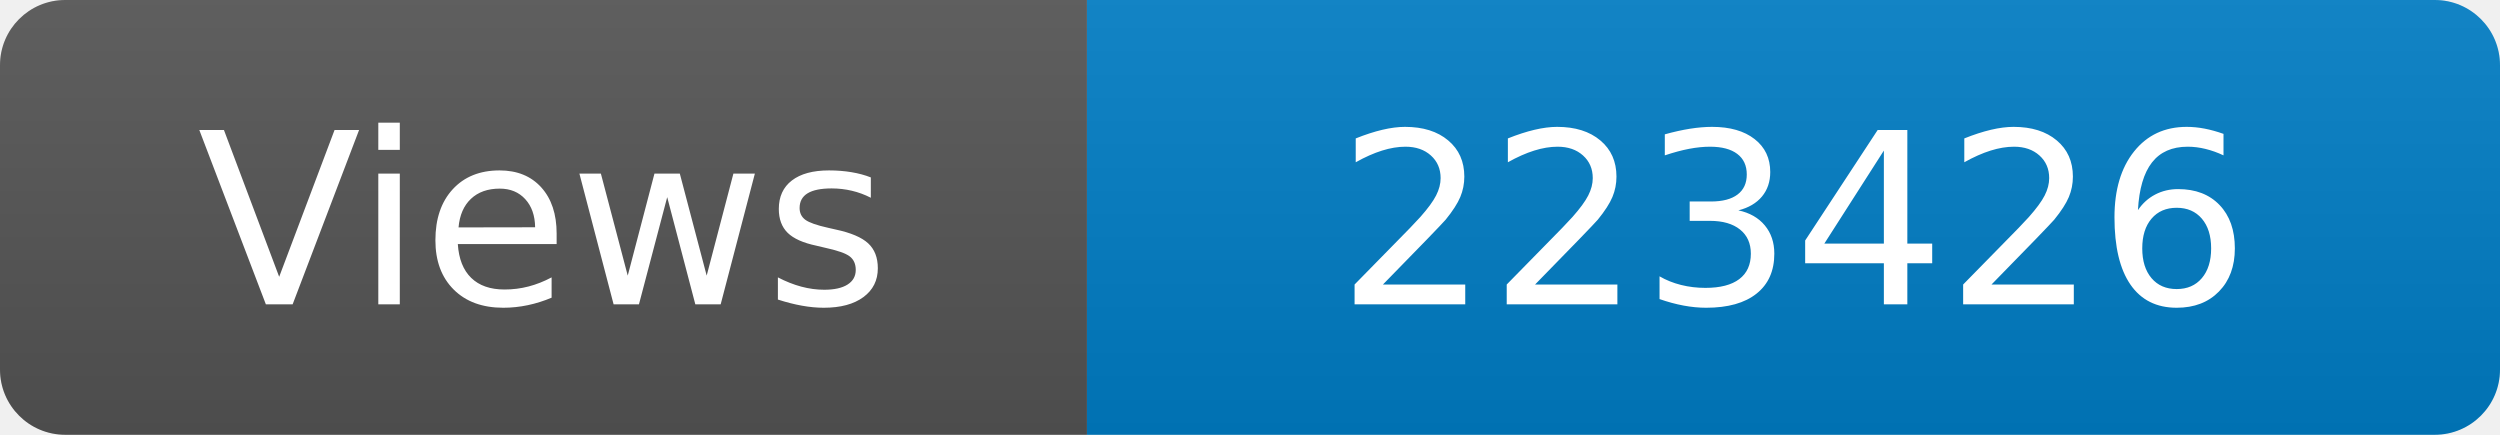
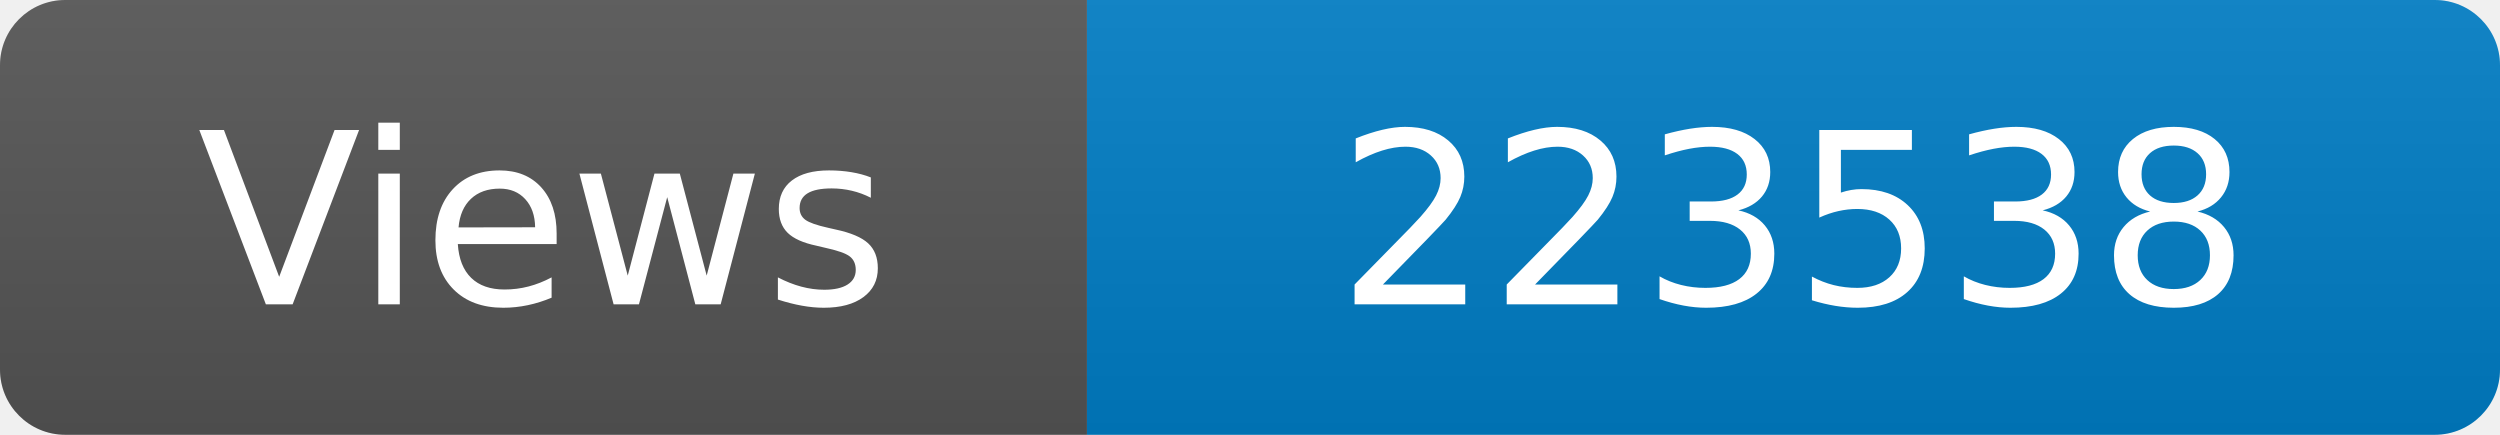
<svg xmlns="http://www.w3.org/2000/svg" width="115" height="20" role="img" aria-label="Maintained?: yes">
  <linearGradient id="s" x2="0" y2="100%">
    <stop offset="0" stop-color="#bbb" stop-opacity=".1" />
    <stop offset="1" stop-opacity=".1" />
  </linearGradient>
  <clipPath id="r">
    <rect width="115" height="20" rx="3" fill="#fff" />
  </clipPath>
  <g clip-path="url(#r)">
    <rect width="50" height="20" fill="#555" />
    <rect x="50" width="160" height="20" fill="#007ec6" />
    <rect width="115" height="20" fill="url(#s)" />
  </g>
  <g fill="#fff" text-anchor="middle" font-family="Verdana,Geneva,DejaVu Sans,sans-serif" font-size="110">
    <text x="250" y="140" transform="scale(.1)" fill="#fff">Views</text>
-     <text x="825" y="140" transform="scale(.1)" fill="#fff">223426</text>
+     <text x="825" y="140" transform="scale(.1)" fill="#fff">223538</text>
  </g>
</svg>
